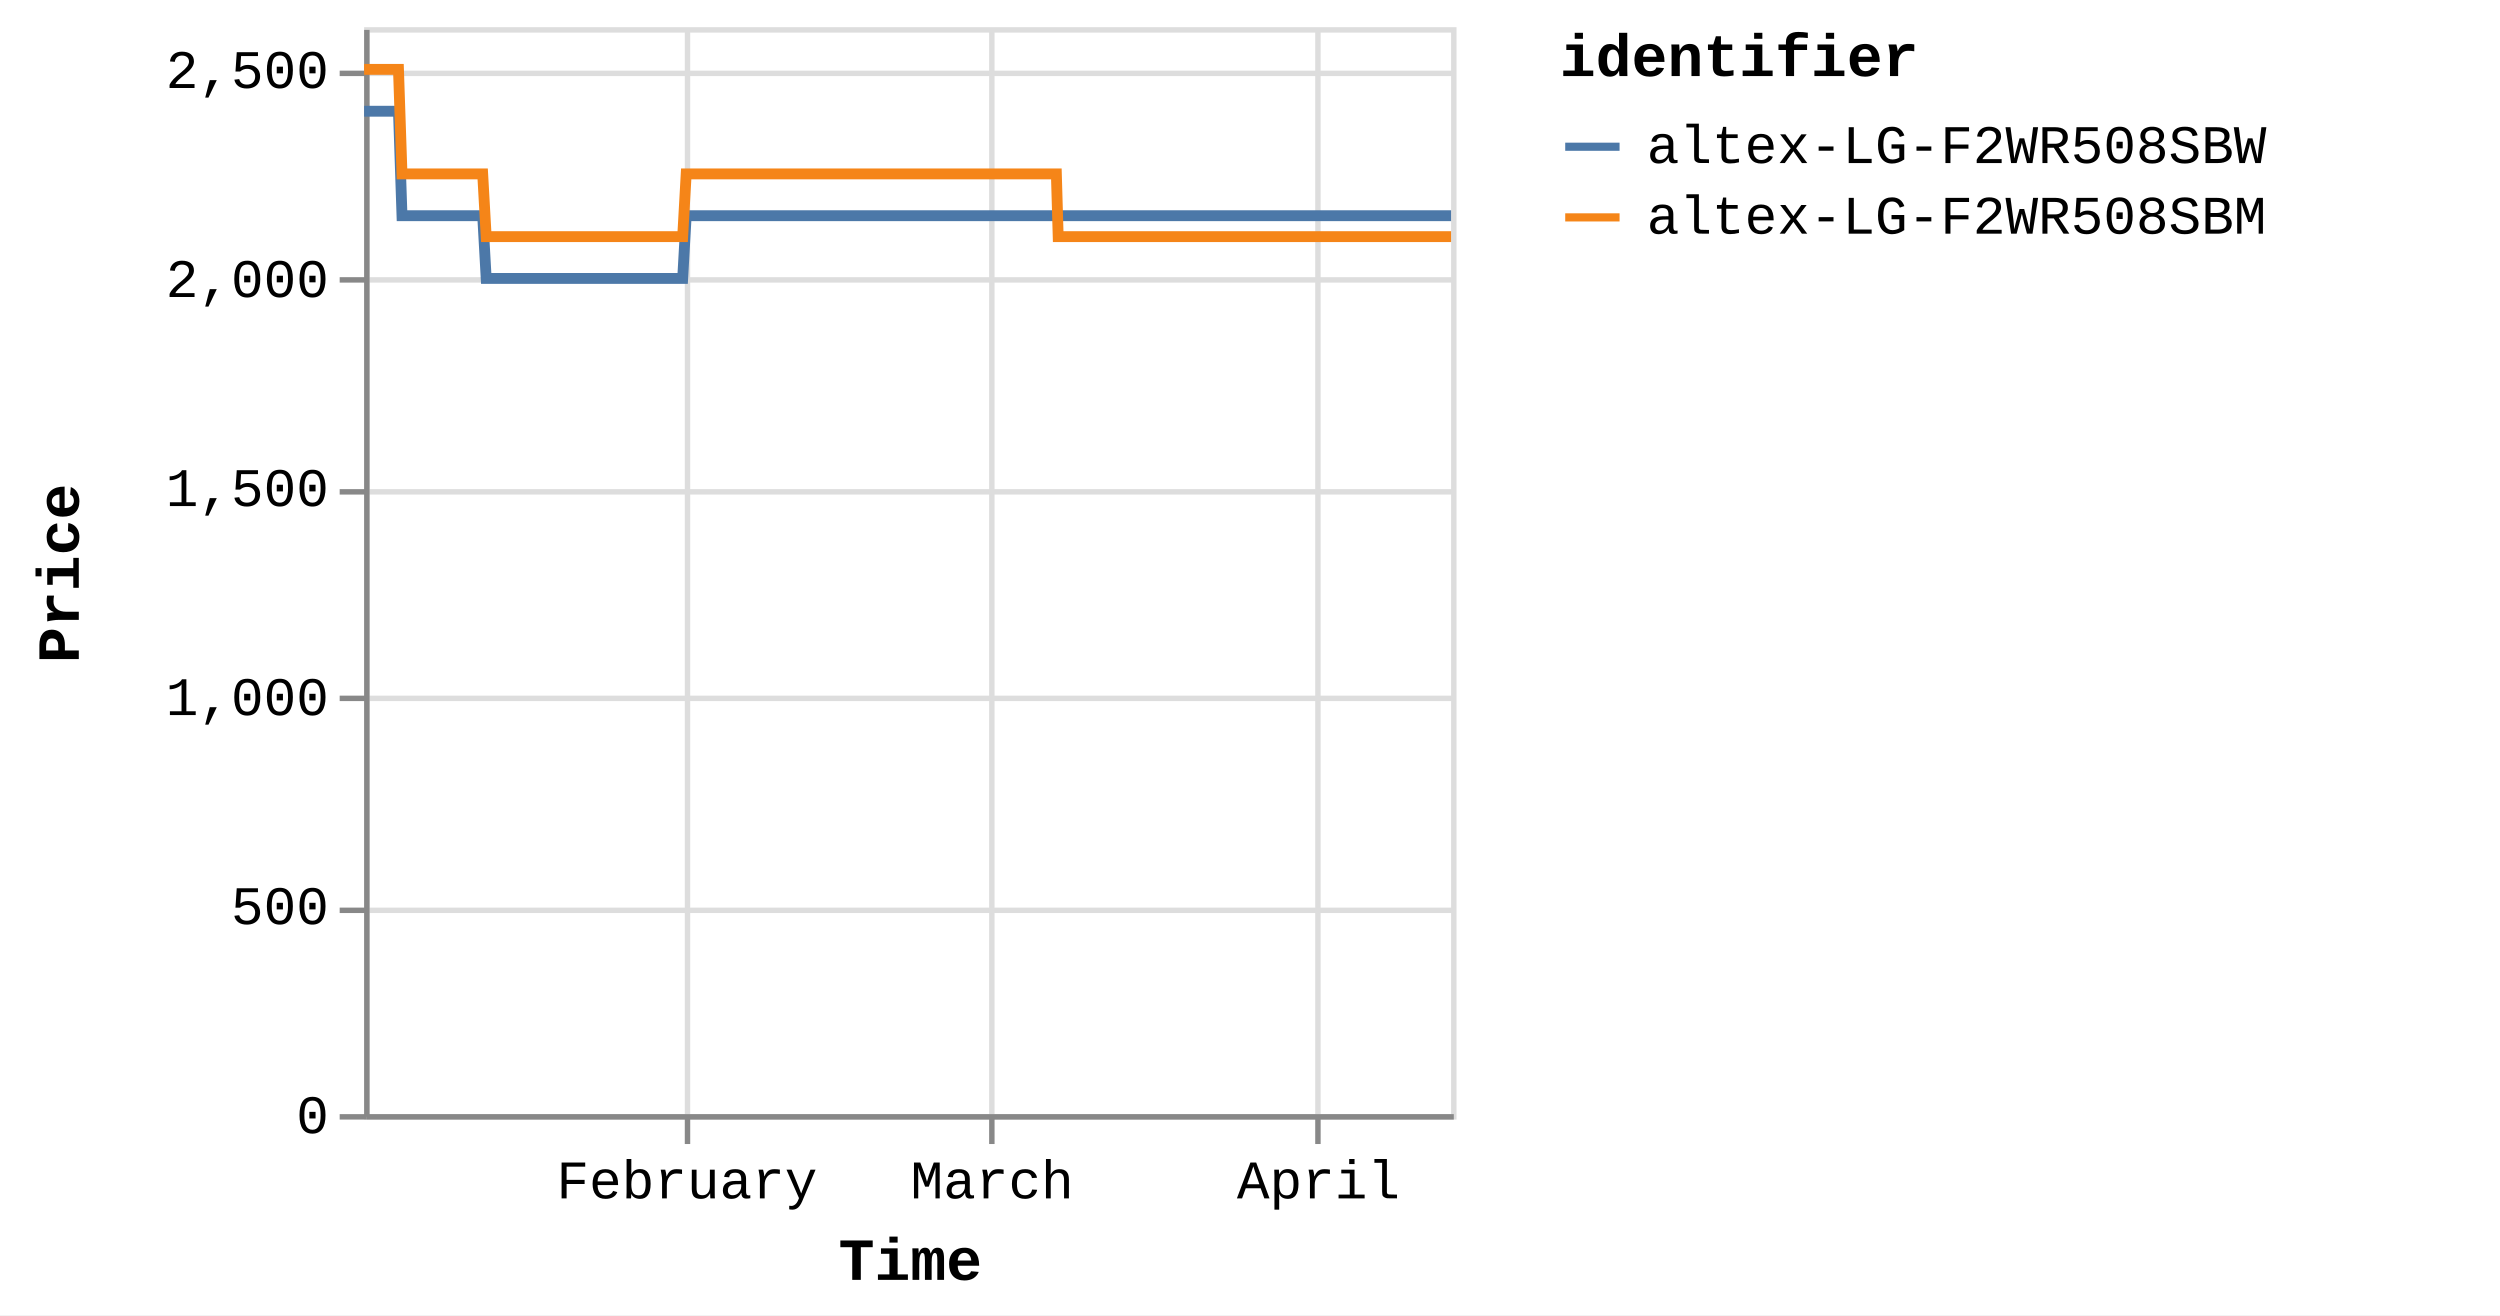
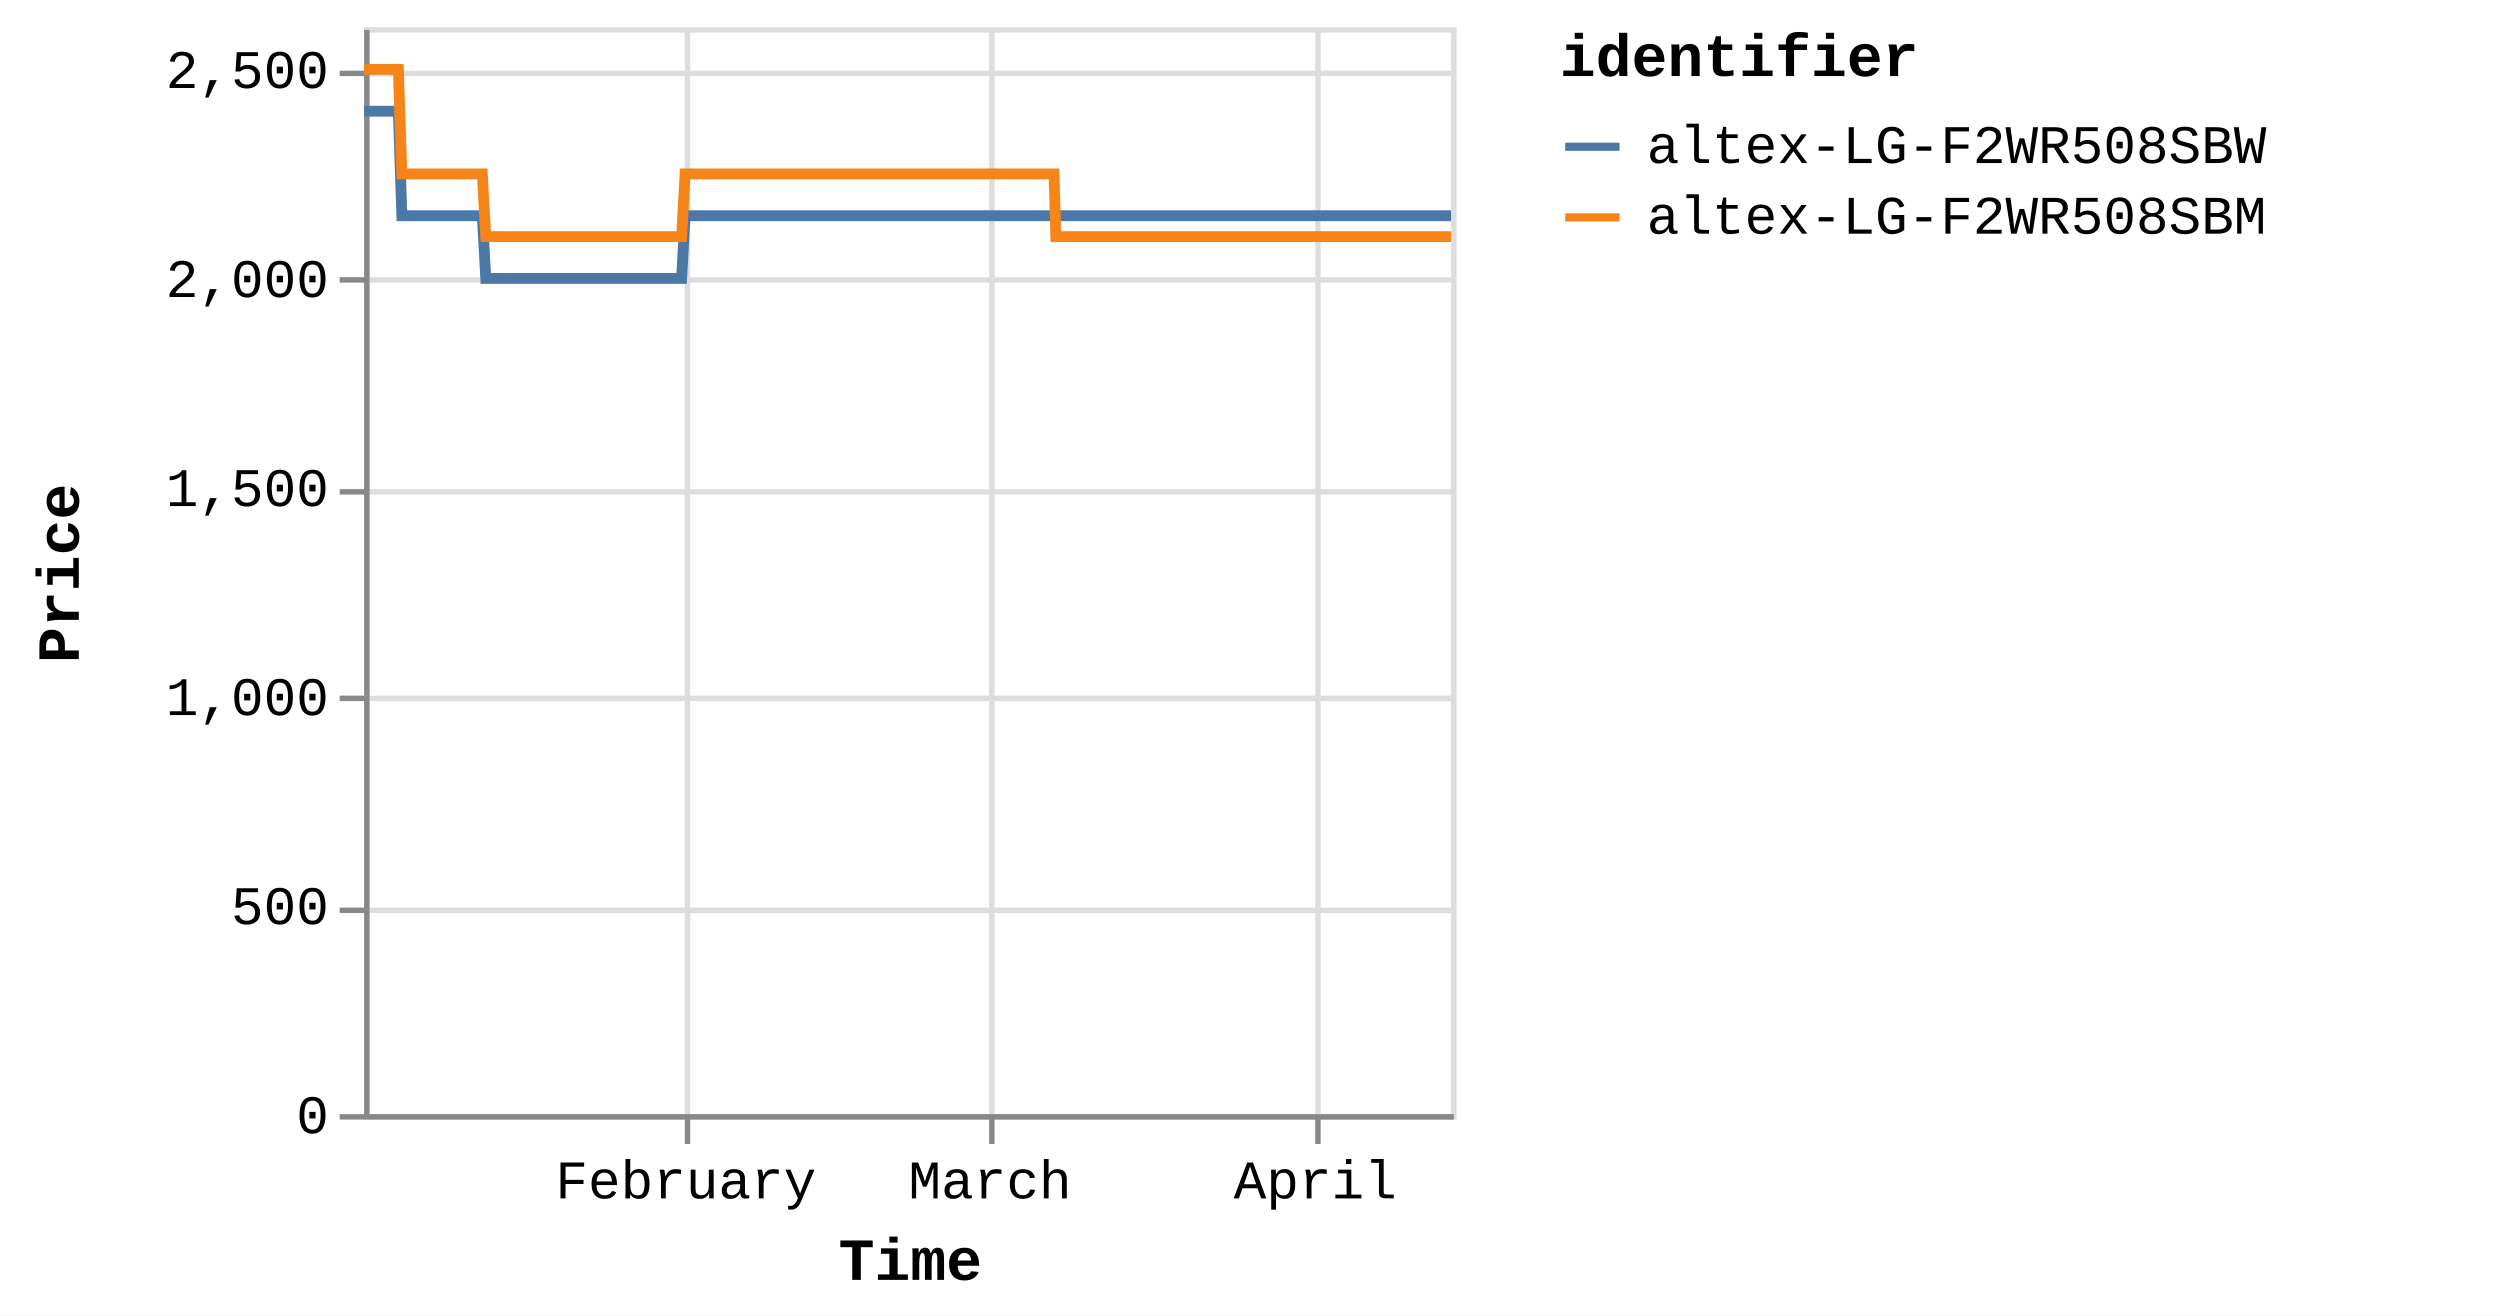
<svg xmlns="http://www.w3.org/2000/svg" version="1.1" class="marks" width="460" height="242" viewBox="0 0 460 242">
  <rect width="460" height="242" fill="white" />
  <g fill="none" stroke-miterlimit="10" transform="translate(67,5)">
    <g class="mark-group role-frame root" role="graphics-object" aria-roledescription="group mark container">
      <g transform="translate(0,0)">
        <path class="background" aria-hidden="true" d="M0.5,0.5h200v200h-200Z" stroke="#ddd" />
        <g>
          <g class="mark-group role-axis" aria-hidden="true">
            <g transform="translate(0.5,200.5)">
              <path class="background" aria-hidden="true" d="M0,0h0v0h0Z" pointer-events="none" />
              <g>
                <g class="mark-rule role-axis-grid" pointer-events="none">
                  <line transform="translate(59,-200)" x2="0" y2="200" stroke="#ddd" stroke-width="1" opacity="1" />
                  <line transform="translate(115,-200)" x2="0" y2="200" stroke="#ddd" stroke-width="1" opacity="1" />
                  <line transform="translate(175,-200)" x2="0" y2="200" stroke="#ddd" stroke-width="1" opacity="1" />
                </g>
              </g>
              <path class="foreground" aria-hidden="true" d="" pointer-events="none" display="none" />
            </g>
          </g>
          <g class="mark-group role-axis" aria-hidden="true">
            <g transform="translate(0.5,0.5)">
              <path class="background" aria-hidden="true" d="M0,0h0v0h0Z" pointer-events="none" />
              <g>
                <g class="mark-rule role-axis-grid" pointer-events="none">
                  <line transform="translate(0,200)" x2="200" y2="0" stroke="#ddd" stroke-width="1" opacity="1" />
                  <line transform="translate(0,162)" x2="200" y2="0" stroke="#ddd" stroke-width="1" opacity="1" />
                  <line transform="translate(0,123)" x2="200" y2="0" stroke="#ddd" stroke-width="1" opacity="1" />
                  <line transform="translate(0,85)" x2="200" y2="0" stroke="#ddd" stroke-width="1" opacity="1" />
                  <line transform="translate(0,46)" x2="200" y2="0" stroke="#ddd" stroke-width="1" opacity="1" />
                  <line transform="translate(0,8)" x2="200" y2="0" stroke="#ddd" stroke-width="1" opacity="1" />
                </g>
              </g>
              <path class="foreground" aria-hidden="true" d="" pointer-events="none" display="none" />
            </g>
          </g>
-           <g class="mark-group role-axis" role="graphics-symbol" aria-roledescription="axis" aria-label="X-axis titled 'Time' for a time scale with values from Monday, 01 January 2024, 2:19:43 PM to Saturday, 13 April 2024, 8:38:05 PM">
+           <g class="mark-group role-axis" role="graphics-symbol" aria-roledescription="axis" aria-label="X-axis titled 'Time' for a time scale with values from Monday, 01 January 2024, 2:19:43 PM to Sunday, 14 April 2024, 5:00:20 AM">
            <g transform="translate(0.5,200.5)">
              <path class="background" aria-hidden="true" d="M0,0h0v0h0Z" pointer-events="none" />
              <g>
                <g class="mark-rule role-axis-tick" pointer-events="none">
                  <line transform="translate(59,0)" x2="0" y2="5" stroke="#888" stroke-width="1" opacity="1" />
                  <line transform="translate(115,0)" x2="0" y2="5" stroke="#888" stroke-width="1" opacity="1" />
                  <line transform="translate(175,0)" x2="0" y2="5" stroke="#888" stroke-width="1" opacity="1" />
                </g>
                <g class="mark-text role-axis-label" pointer-events="none">
-                   <text text-anchor="middle" transform="translate(58.88468,15)" font-family="Liberation Mono" font-size="10px" fill="#000" opacity="1">February</text>
-                   <text text-anchor="middle" transform="translate(115.0521,15)" font-family="Liberation Mono" font-size="10px" fill="#000" opacity="1">March</text>
-                   <text text-anchor="middle" transform="translate(175.0931,15)" font-family="Liberation Mono" font-size="10px" fill="#000" opacity="1">April</text>
+                   <text text-anchor="middle" transform="translate(58.68646,15)" font-family="Liberation Mono" font-size="10px" fill="#000" opacity="1">February</text>
+                   <text text-anchor="middle" transform="translate(114.6648,15)" font-family="Liberation Mono" font-size="10px" fill="#000" opacity="1">March</text>
+                   <text text-anchor="middle" transform="translate(174.5037,15)" font-family="Liberation Mono" font-size="10px" fill="#000" opacity="1">April</text>
                </g>
                <g class="mark-rule role-axis-domain" pointer-events="none">
                  <line transform="translate(0,0)" x2="200" y2="0" stroke="#888" stroke-width="1" opacity="1" />
                </g>
                <g class="mark-text role-axis-title" pointer-events="none">
                  <text text-anchor="middle" transform="translate(100,30)" font-family="Liberation Mono" font-size="11px" font-weight="bold" fill="#000" opacity="1">Time</text>
                </g>
              </g>
              <path class="foreground" aria-hidden="true" d="" pointer-events="none" display="none" />
            </g>
          </g>
          <g class="mark-group role-axis" role="graphics-symbol" aria-roledescription="axis" aria-label="Y-axis titled 'Price' for a linear scale with values from 0 to 2,600">
            <g transform="translate(0.5,0.5)">
              <path class="background" aria-hidden="true" d="M0,0h0v0h0Z" pointer-events="none" />
              <g>
                <g class="mark-rule role-axis-tick" pointer-events="none">
                  <line transform="translate(0,200)" x2="-5" y2="0" stroke="#888" stroke-width="1" opacity="1" />
                  <line transform="translate(0,162)" x2="-5" y2="0" stroke="#888" stroke-width="1" opacity="1" />
                  <line transform="translate(0,123)" x2="-5" y2="0" stroke="#888" stroke-width="1" opacity="1" />
                  <line transform="translate(0,85)" x2="-5" y2="0" stroke="#888" stroke-width="1" opacity="1" />
                  <line transform="translate(0,46)" x2="-5" y2="0" stroke="#888" stroke-width="1" opacity="1" />
                  <line transform="translate(0,8)" x2="-5" y2="0" stroke="#888" stroke-width="1" opacity="1" />
                </g>
                <g class="mark-text role-axis-label" pointer-events="none">
                  <text text-anchor="end" transform="translate(-7,203)" font-family="Liberation Mono" font-size="10px" fill="#000" opacity="1">0</text>
                  <text text-anchor="end" transform="translate(-7,164.5385)" font-family="Liberation Mono" font-size="10px" fill="#000" opacity="1">500</text>
                  <text text-anchor="end" transform="translate(-7,126.0769)" font-family="Liberation Mono" font-size="10px" fill="#000" opacity="1">1,000</text>
                  <text text-anchor="end" transform="translate(-7,87.61538)" font-family="Liberation Mono" font-size="10px" fill="#000" opacity="1">1,500</text>
                  <text text-anchor="end" transform="translate(-7,49.15385)" font-family="Liberation Mono" font-size="10px" fill="#000" opacity="1">2,000</text>
                  <text text-anchor="end" transform="translate(-7,10.69231)" font-family="Liberation Mono" font-size="10px" fill="#000" opacity="1">2,500</text>
                </g>
                <g class="mark-rule role-axis-domain" pointer-events="none">
                  <line transform="translate(0,200)" x2="0" y2="-200" stroke="#888" stroke-width="1" opacity="1" />
                </g>
                <g class="mark-text role-axis-title" pointer-events="none">
                  <text text-anchor="middle" transform="translate(-51,100) rotate(-90) translate(0,-2)" font-family="Liberation Mono" font-size="11px" font-weight="bold" fill="#000" opacity="1">Price</text>
                </g>
              </g>
              <path class="foreground" aria-hidden="true" d="" pointer-events="none" display="none" />
            </g>
          </g>
          <g class="mark-group role-scope pathgroup" role="graphics-object" aria-roledescription="group mark container">
            <g transform="translate(0,0)">
              <path class="background" aria-hidden="true" d="M0,0h200v200h-200Z" />
              <g>
                <g class="mark-line role-mark marks" role="graphics-object" aria-roledescription="line mark container">
-                   <path aria-label="Time: Jan 01, 2024; Price: 2399; identifier: altex-LG-F2WR508SBW" role="graphics-symbol" aria-roledescription="line mark" d="M0,15.462L0.203,15.462L0.509,15.462L1.155,15.462L1.478,15.462L1.818,15.462L2.126,15.462L2.446,15.462L3.092,15.462L3.415,15.462L3.755,15.462L4.063,15.462L4.382,15.462L5.029,15.462L5.352,15.462L5.691,15.462L6.002,15.462L6.32,15.462L6.967,34.692L7.289,34.692L7.628,34.692L7.938,34.692L8.256,34.692L8.903,34.692L9.225,34.692L9.563,34.692L9.873,34.692L10.193,34.692L10.841,34.692L11.162,34.692L11.5,34.692L11.81,34.692L12.13,34.692L12.777,34.692L13.101,34.692L13.441,34.692L13.75,34.692L14.067,34.692L14.715,34.692L15.037,34.692L15.381,34.692L15.687,34.692L16.004,34.692L16.651,34.692L16.974,34.692L17.314,34.692L17.622,34.692L17.941,34.692L18.588,34.692L18.911,34.692L19.251,34.692L19.56,34.692L19.877,34.692L20.524,34.692L20.848,34.692L21.187,34.692L21.496,34.692L21.814,34.692L22.46,46.231L22.783,46.231L23.121,46.231L23.431,46.231L23.751,46.231L24.398,46.231L24.719,46.231L25.057,46.231L25.367,46.231L25.688,46.231L26.336,46.231L26.659,46.231L27,46.231L27.308,46.231L27.624,46.231L28.271,46.231L28.596,46.231L28.936,46.231L29.245,46.231L29.561,46.231L30.208,46.231L30.533,46.231L30.873,46.231L31.181,46.231L31.498,46.231L32.145,46.231L32.468,46.231L32.809,46.231L33.117,46.231L33.436,46.231L34.082,46.231L34.405,46.231L34.746,46.231L35.055,46.231L35.372,46.231L36.019,46.231L36.34,46.231L36.679,46.231L36.99,46.231L37.309,46.231L37.954,46.231L38.277,46.231L38.615,46.231L38.926,46.231L39.246,46.231L39.894,46.231L40.218,46.231L40.558,46.231L40.865,46.231L41.182,46.231L41.83,46.231L42.154,46.231L42.494,46.231L42.803,46.231L43.119,46.231L43.767,46.231L44.09,46.231L44.431,46.231L44.739,46.231L45.056,46.231L45.704,46.231L46.027,46.231L46.368,46.231L46.677,46.231L46.993,46.231L47.639,46.231L47.963,46.231L48.298,46.231L48.607,46.231L48.93,46.231L49.575,46.231L49.899,46.231L50.23,46.231L50.543,46.231L50.866,46.231L51.512,46.231L51.835,46.231L52.168,46.231L52.48,46.231L52.803,46.231L53.449,46.231L53.772,46.231L54.107,46.231L54.418,46.231L54.74,46.231L55.385,46.231L55.708,46.231L56.044,46.231L56.358,46.231L56.676,46.231L57.322,46.231L57.645,46.231L57.981,46.231L58.291,46.231L58.613,46.231L59.259,34.692L59.582,34.692L59.918,34.692L60.227,34.692L60.55,34.692L61.196,34.692L61.519,34.692L61.854,34.692L62.164,34.692L62.487,34.692L63.133,34.692L63.456,34.692L63.788,34.692L64.101,34.692L64.425,34.692L65.071,34.692L65.393,34.692L65.725,34.692L66.038,34.692L66.36,34.692L67.006,34.692L67.33,34.692L67.666,34.692L67.975,34.692L68.297,34.692L68.943,34.692L69.266,34.692L69.602,34.692L69.912,34.692L70.234,34.692L70.88,34.692L71.203,34.692L71.538,34.692L71.85,34.692L72.171,34.692L72.817,34.692L73.14,34.692L73.475,34.692L73.787,34.692L74.108,34.692L74.754,34.692L75.077,34.692L75.411,34.692L75.723,34.692L76.046,34.692L76.69,34.692L77.013,34.692L77.347,34.692L77.659,34.692L77.982,34.692L78.629,34.692L78.95,34.692L79.283,34.692L79.596,34.692L79.918,34.692L80.564,34.692L80.887,34.692L81.224,34.692L81.533,34.692L81.855,34.692L82.5,34.692L82.824,34.692L83.159,34.692L83.474,34.692L83.792,34.692L84.437,34.692L84.76,34.692L85.096,34.692L85.407,34.692L85.728,34.692L86.697,34.692L87.033,34.692L87.343,34.692L87.666,34.692L88.311,34.692L88.634,34.692L88.97,34.692L89.281,34.692L89.602,34.692L90.249,34.692L90.57,34.692L90.903,34.692L91.216,34.692L91.539,34.692L92.185,34.692L92.509,34.692L92.841,34.692L93.153,34.692L93.476,34.692L94.122,34.692L94.446,34.692L94.782,34.692L95.094,34.692L95.413,34.692L96.059,34.692L96.382,34.692L96.716,34.692L97.028,34.692L97.35,34.692L97.995,34.692L98.318,34.692L98.654,34.692L98.965,34.692L99.287,34.692L99.932,34.692L100.255,34.692L100.591,34.692L100.902,34.692L101.224,34.692L101.869,34.692L102.192,34.692L102.526,34.692L102.837,34.692L103.162,34.692L103.806,34.692L104.128,34.692L104.461,34.692L104.774,34.692L105.096,34.692L105.742,34.692L106.066,34.692L106.398,34.692L106.713,34.692L107.033,34.692L107.679,34.692L108.003,34.692L108.338,34.692L108.649,34.692L108.97,34.692L109.616,34.692L109.939,34.692L110.274,34.692L110.586,34.692L110.907,34.692L111.553,34.692L111.876,34.692L112.211,34.692L112.523,34.692L112.844,34.692L113.49,34.692L113.812,34.692L114.147,34.692L114.458,34.692L114.78,34.692L115.426,34.692L115.75,34.692L116.085,34.692L116.396,34.692L116.718,34.692L117.363,34.692L117.686,34.692L118.021,34.692L118.331,34.692L118.655,34.692L119.3,34.692L119.623,34.692L119.956,34.692L120.268,34.692L120.591,34.692L121.267,34.692L121.708,34.692L121.9,34.692L122.207,34.692L122.528,34.692L123.173,34.692L123.496,34.692L123.834,34.692L124.143,34.692L124.465,34.692L125.11,34.692L125.436,34.692L125.77,34.692L126.081,34.692L126.401,34.692L127.047,34.692L127.371,34.692L127.706,34.692L128.016,34.692L128.339,34.692L128.984,34.692L129.312,34.692L129.642,34.692L129.952,34.692L130.275,34.692L130.921,34.692L131.244,34.692L131.576,34.692L131.891,34.692L132.212,34.692L132.858,34.692L133.182,34.692L133.513,34.692L133.827,34.692L134.149,34.692L134.796,34.692L135.117,34.692L135.454,34.692L135.765,34.692L136.086,34.692L136.732,34.692L137.054,34.692L137.39,34.692L137.703,34.692L138.022,34.692L138.669,34.692L138.993,34.692L139.328,34.692L139.637,34.692L139.959,34.692L140.605,34.692L140.928,34.692L141.265,34.692L141.575,34.692L141.896,34.692L142.541,34.692L142.867,34.692L143.2,34.692L143.511,34.692L143.833,34.692L144.479,34.692L144.803,34.692L145.136,34.692L145.447,34.692L145.771,34.692L146.415,34.692L146.74,34.692L147.072,34.692L147.383,34.692L147.707,34.692L148.352,34.692L148.675,34.692L149.014,34.692L149.324,34.692L149.645,34.692L150.29,34.692L150.612,34.692L150.947,34.692L151.261,34.692L151.58,34.692L152.226,34.692L152.549,34.692L152.885,34.692L153.198,34.692L153.518,34.692L154.163,34.692L154.487,34.692L154.823,34.692L155.136,34.692L155.454,34.692L156.1,34.692L156.422,34.692L156.758,34.692L157.069,34.692L157.391,34.692L158.036,34.692L158.359,34.692L158.694,34.692L159.004,34.692L159.327,34.692L159.973,34.692L160.296,34.692L160.632,34.692L160.941,34.692L161.264,34.692L161.91,34.692L162.233,34.692L162.569,34.692L162.879,34.692L163.201,34.692L163.846,34.692L164.172,34.692L164.506,34.692L164.818,34.692L165.138,34.692L165.786,34.692L166.108,34.692L166.444,34.692L166.756,34.692L167.075,34.692L167.72,34.692L168.043,34.692L168.38,34.692L168.69,34.692L169.011,34.692L169.658,34.692L169.98,34.692L170.317,34.692L170.627,34.692L170.948,34.692L171.594,34.692L171.916,34.692L172.25,34.692L172.563,34.692L172.886,34.692L173.531,34.692L173.855,34.692L174.188,34.692L174.501,34.692L174.822,34.692L175.467,34.692L175.793,34.692L176.129,34.692L176.441,34.692L176.758,34.692L177.406,34.692L177.728,34.692L178.065,34.692L178.376,34.692L178.695,34.692L179.341,34.692L179.664,34.692L180,34.692L180.313,34.692L180.632,34.692L181.279,34.692L181.602,34.692L181.938,34.692L182.248,34.692L182.569,34.692L183.217,34.692L183.873,34.692L184.185,34.692L184.507,34.692L185.152,34.692L185.475,34.692L185.808,34.692L186.12,34.692L186.443,34.692L187.088,34.692L187.411,34.692L187.745,34.692L188.057,34.692L188.379,34.692L189.026,34.692L189.348,34.692L189.685,34.692L189.997,34.692L190.316,34.692L190.962,34.692L191.285,34.692L191.622,34.692L191.933,34.692L192.253,34.692L192.898,34.692L193.224,34.692L193.559,34.692L193.872,34.692L194.192,34.692L194.837,34.692L195.161,34.692L195.496,34.692L196.128,34.692L196.773,34.692L197.097,34.692L197.432,34.692L197.741,34.692L198.064,34.692L198.709,34.692L199.031,34.692L199.361,34.692L199.677,34.692L200,34.692" stroke="#4c78a8" stroke-width="2" />
+                   <path aria-label="Time: Jan 01, 2024; Price: 2399; identifier: altex-LG-F2WR508SBW" role="graphics-symbol" aria-roledescription="line mark" d="M0,15.462L0.202,15.462L0.508,15.462L1.151,15.462L1.473,15.462L1.811,15.462L2.119,15.462L2.438,15.462L3.082,15.462L3.403,15.462L3.742,15.462L4.05,15.462L4.368,15.462L5.012,15.462L5.334,15.462L5.672,15.462L5.982,15.462L6.299,15.462L6.943,34.692L7.265,34.692L7.602,34.692L7.911,34.692L8.229,34.692L8.873,34.692L9.194,34.692L9.531,34.692L9.84,34.692L10.159,34.692L10.804,34.692L11.124,34.692L11.461,34.692L11.771,34.692L12.089,34.692L12.734,34.692L13.057,34.692L13.395,34.692L13.703,34.692L14.019,34.692L14.665,34.692L14.987,34.692L15.329,34.692L15.634,34.692L15.95,34.692L16.595,34.692L16.917,34.692L17.256,34.692L17.563,34.692L17.88,34.692L18.525,34.692L18.847,34.692L19.187,34.692L19.494,34.692L19.81,34.692L20.455,34.692L20.777,34.692L21.115,34.692L21.424,34.692L21.741,34.692L22.385,46.231L22.706,46.231L23.043,46.231L23.352,46.231L23.671,46.231L24.316,46.231L24.636,46.231L24.973,46.231L25.282,46.231L25.601,46.231L26.247,46.231L26.569,46.231L26.909,46.231L27.216,46.231L27.531,46.231L28.176,46.231L28.5,46.231L28.838,46.231L29.146,46.231L29.462,46.231L30.107,46.231L30.43,46.231L30.769,46.231L31.076,46.231L31.392,46.231L32.037,46.231L32.359,46.231L32.698,46.231L33.005,46.231L33.323,46.231L33.968,46.231L34.29,46.231L34.629,46.231L34.937,46.231L35.253,46.231L35.898,46.231L36.218,46.231L36.555,46.231L36.866,46.231L37.183,46.231L37.827,46.231L38.148,46.231L38.485,46.231L38.795,46.231L39.113,46.231L39.76,46.231L40.082,46.231L40.422,46.231L40.727,46.231L41.044,46.231L41.689,46.231L42.012,46.231L42.351,46.231L42.659,46.231L42.974,46.231L43.62,46.231L43.942,46.231L44.281,46.231L44.588,46.231L44.904,46.231L45.55,46.231L45.872,46.231L46.212,46.231L46.52,46.231L46.834,46.231L47.479,46.231L47.802,46.231L48.135,46.231L48.444,46.231L48.766,46.231L49.408,46.231L49.731,46.231L50.061,46.231L50.373,46.231L50.694,46.231L51.339,46.231L51.66,46.231L51.992,46.231L52.304,46.231L52.625,46.231L53.269,46.231L53.591,46.231L53.925,46.231L54.234,46.231L54.556,46.231L55.199,46.231L55.521,46.231L55.855,46.231L56.169,46.231L56.486,46.231L57.129,46.231L57.451,46.231L57.786,46.231L58.094,46.231L58.416,46.231L59.059,34.692L59.381,34.692L59.716,34.692L60.024,34.692L60.346,34.692L60.99,34.692L61.311,34.692L61.646,34.692L61.955,34.692L62.277,34.692L62.92,34.692L63.242,34.692L63.574,34.692L63.885,34.692L64.208,34.692L64.852,34.692L65.173,34.692L65.504,34.692L65.815,34.692L66.137,34.692L66.781,34.692L67.104,34.692L67.438,34.692L67.746,34.692L68.067,34.692L68.711,34.692L69.033,34.692L69.368,34.692L69.677,34.692L69.998,34.692L70.641,34.692L70.963,34.692L71.297,34.692L71.608,34.692L71.928,34.692L72.572,34.692L72.894,34.692L73.228,34.692L73.538,34.692L73.858,34.692L74.502,34.692L74.824,34.692L75.157,34.692L75.468,34.692L75.79,34.692L76.432,34.692L76.754,34.692L77.086,34.692L77.397,34.692L77.719,34.692L78.364,34.692L78.685,34.692L79.016,34.692L79.328,34.692L79.649,34.692L80.293,34.692L80.614,34.692L80.951,34.692L81.259,34.692L81.579,34.692L82.222,34.692L82.545,34.692L82.879,34.692L83.193,34.692L83.51,34.692L84.153,34.692L84.475,34.692L84.81,34.692L85.119,34.692L85.44,34.692L86.405,34.692L86.74,34.692L87.049,34.692L87.371,34.692L88.014,34.692L88.336,34.692L88.67,34.692L88.981,34.692L89.301,34.692L89.945,34.692L90.266,34.692L90.597,34.692L90.909,34.692L91.231,34.692L91.875,34.692L92.198,34.692L92.528,34.692L92.84,34.692L93.161,34.692L93.805,34.692L94.128,34.692L94.463,34.692L94.774,34.692L95.091,34.692L95.736,34.692L96.057,34.692L96.391,34.692L96.701,34.692L97.023,34.692L97.665,34.692L97.987,34.692L98.322,34.692L98.632,34.692L98.953,34.692L99.596,34.692L99.917,34.692L100.252,34.692L100.562,34.692L100.883,34.692L101.526,34.692L101.848,34.692L102.181,34.692L102.491,34.692L102.815,34.692L103.456,34.692L103.778,34.692L104.109,34.692L104.421,34.692L104.742,34.692L105.386,34.692L105.709,34.692L106.04,34.692L106.353,34.692L106.673,34.692L107.317,34.692L107.64,34.692L107.973,34.692L108.283,34.692L108.603,34.692L109.247,34.692L109.569,34.692L109.903,34.692L110.213,34.692L110.534,34.692L111.177,34.692L111.499,34.692L111.833,34.692L112.144,34.692L112.464,34.692L113.108,34.692L113.429,34.692L113.762,34.692L114.072,34.692L114.394,34.692L115.038,34.692L115.361,34.692L115.694,34.692L116.004,34.692L116.325,34.692L116.968,34.692L117.29,34.692L117.624,34.692L117.933,34.692L118.255,34.692L118.899,34.692L119.22,34.692L119.552,34.692L119.863,34.692L120.185,34.692L120.858,34.692L121.298,34.692L121.49,34.692L121.796,34.692L122.116,34.692L122.759,34.692L123.08,34.692L123.417,34.692L123.725,34.692L124.046,34.692L124.689,34.692L125.014,34.692L125.347,34.692L125.657,34.692L125.976,34.692L126.619,34.692L126.942,34.692L127.276,34.692L127.585,34.692L127.907,34.692L128.55,34.692L128.876,34.692L129.206,34.692L129.515,34.692L129.836,34.692L130.481,34.692L130.802,34.692L131.133,34.692L131.447,34.692L131.767,34.692L132.41,34.692L132.734,34.692L133.063,34.692L133.377,34.692L133.697,34.692L134.342,34.692L134.662,34.692L134.998,34.692L135.308,34.692L135.628,34.692L136.271,34.692L136.593,34.692L136.928,34.692L137.239,34.692L137.558,34.692L138.202,34.692L138.525,34.692L138.859,34.692L139.167,34.692L139.488,34.692L140.131,34.692L140.454,34.692L140.789,34.692L141.098,34.692L141.418,34.692L142.062,34.692L142.386,34.692L142.718,34.692L143.028,34.692L143.349,34.692L143.992,34.692L144.315,34.692L144.647,34.692L144.958,34.692L145.28,34.692L145.922,34.692L146.246,34.692L146.577,34.692L146.887,34.692L147.21,34.692L147.852,34.692L148.174,34.692L148.512,34.692L148.821,34.692L149.141,34.692L149.784,34.692L150.105,34.692L150.439,34.692L150.752,34.692L151.069,34.692L151.713,34.692L152.036,34.692L152.37,34.692L152.682,34.692L153.002,34.692L153.644,34.692L153.966,34.692L154.302,34.692L154.613,34.692L154.931,34.692L155.574,34.692L155.896,34.692L156.23,34.692L156.54,34.692L156.861,34.692L157.505,34.692L157.826,34.692L158.16,34.692L158.469,34.692L158.791,34.692L159.435,34.692L159.756,34.692L160.092,34.692L160.399,34.692L160.721,34.692L161.365,34.692L161.687,34.692L162.022,34.692L162.331,34.692L162.651,34.692L163.295,34.692L163.619,34.692L163.952,34.692L164.263,34.692L164.582,34.692L165.228,34.692L165.548,34.692L165.884,34.692L166.195,34.692L166.512,34.692L167.155,34.692L167.477,34.692L167.814,34.692L168.123,34.692L168.442,34.692L169.087,34.692L169.408,34.692L169.744,34.692L170.053,34.692L170.373,34.692L171.016,34.692L171.338,34.692L171.67,34.692L171.982,34.692L172.304,34.692L172.947,34.692L173.27,34.692L173.602,34.692L173.913,34.692L174.233,34.692L174.876,34.692L175.201,34.692L175.536,34.692L175.847,34.692L176.163,34.692L176.808,34.692L177.13,34.692L177.466,34.692L177.776,34.692L178.093,34.692L178.737,34.692L179.059,34.692L179.395,34.692L179.706,34.692L180.024,34.692L180.669,34.692L180.99,34.692L181.325,34.692L181.635,34.692L181.955,34.692L182.601,34.692L183.254,34.692L183.565,34.692L183.886,34.692L184.529,34.692L184.851,34.692L185.182,34.692L185.493,34.692L185.815,34.692L186.458,34.692L186.78,34.692L187.113,34.692L187.424,34.692L187.745,34.692L188.39,34.692L188.71,34.692L189.047,34.692L189.357,34.692L189.676,34.692L190.319,34.692L190.641,34.692L190.977,34.692L191.287,34.692L191.606,34.692L192.249,34.692L192.573,34.692L192.908,34.692L193.219,34.692L193.538,34.692L194.181,34.692L194.504,34.692L194.838,34.692L195.467,34.692L196.111,34.692L196.434,34.692L196.767,34.692L197.075,34.692L197.397,34.692L198.04,34.692L198.361,34.692L198.69,34.692L199.005,34.692L199.327,34.692L200,34.692" stroke="#4c78a8" stroke-width="2" />
                </g>
              </g>
              <path class="foreground" aria-hidden="true" d="" display="none" />
            </g>
            <g transform="translate(0,0)">
              <path class="background" aria-hidden="true" d="M0,0h200v200h-200Z" />
              <g>
                <g class="mark-line role-mark marks" role="graphics-object" aria-roledescription="line mark container">
-                   <path aria-label="Time: Jan 01, 2024; Price: 2499; identifier: altex-LG-F2WR508SBM" role="graphics-symbol" aria-roledescription="line mark" d="M0,7.769L0.203,7.769L0.51,7.769L1.155,7.769L1.478,7.769L1.818,7.769L2.126,7.769L2.446,7.769L3.092,7.769L3.415,7.769L3.755,7.769L4.063,7.769L4.383,7.769L5.029,7.769L5.352,7.769L5.691,7.769L6.002,7.769L6.32,7.769L6.967,27L7.289,27L7.628,27L7.938,27L8.256,27L8.903,27L9.225,27L9.563,27L9.873,27L10.193,27L10.841,27L11.162,27L11.5,27L11.81,27L12.13,27L12.778,27L13.101,27L13.441,27L13.75,27L14.067,27L14.715,27L15.037,27L15.381,27L15.687,27L16.004,27L16.652,27L16.974,27L17.314,27L17.622,27L17.941,27L18.588,27L18.911,27L19.252,27L19.56,27L19.877,27L20.524,27L20.848,27L21.187,27L21.496,27L21.814,27L22.46,38.538L22.783,38.538L23.121,38.538L23.431,38.538L23.751,38.538L24.398,38.538L24.719,38.538L25.057,38.538L25.367,38.538L25.688,38.538L26.336,38.538L26.659,38.538L27,38.538L27.308,38.538L27.625,38.538L28.272,38.538L28.596,38.538L28.936,38.538L29.245,38.538L29.561,38.538L30.209,38.538L30.533,38.538L30.873,38.538L31.181,38.538L31.498,38.538L32.145,38.538L32.468,38.538L32.809,38.538L33.117,38.538L33.436,38.538L34.082,38.538L34.405,38.538L34.746,38.538L35.055,38.538L35.372,38.538L36.019,38.538L36.34,38.538L36.679,38.538L36.99,38.538L37.309,38.538L37.954,38.538L38.277,38.538L38.615,38.538L38.926,38.538L39.246,38.538L39.894,38.538L40.218,38.538L40.558,38.538L40.865,38.538L41.182,38.538L41.83,38.538L42.154,38.538L42.494,38.538L42.803,38.538L43.119,38.538L43.767,38.538L44.091,38.538L44.431,38.538L44.739,38.538L45.056,38.538L45.704,38.538L46.027,38.538L46.368,38.538L46.677,38.538L46.993,38.538L47.639,38.538L47.963,38.538L48.298,38.538L48.608,38.538L48.931,38.538L49.575,38.538L49.899,38.538L50.23,38.538L50.543,38.538L50.866,38.538L51.512,38.538L51.835,38.538L52.168,38.538L52.48,38.538L52.803,38.538L53.449,38.538L53.772,38.538L54.107,38.538L54.418,38.538L54.74,38.538L55.385,38.538L55.708,38.538L56.044,38.538L56.358,38.538L56.676,38.538L57.322,38.538L57.645,38.538L57.981,38.538L58.291,38.538L58.613,38.538L59.259,27L59.582,27L59.918,27L60.227,27L60.55,27L61.196,27L61.519,27L61.854,27L62.164,27L62.487,27L63.133,27L63.456,27L63.788,27L64.101,27L64.425,27L65.071,27L65.393,27L65.725,27L66.038,27L66.36,27L67.006,27L67.33,27L67.666,27L67.975,27L68.297,27L68.943,27L69.266,27L69.602,27L69.912,27L70.234,27L70.88,27L71.203,27L71.538,27L71.851,27L72.171,27L72.817,27L73.14,27L73.475,27L73.787,27L74.108,27L74.754,27L75.077,27L75.411,27L75.723,27L76.046,27L76.69,27L77.013,27L77.347,27L77.659,27L77.982,27L78.629,27L78.95,27L79.283,27L79.596,27L79.918,27L80.564,27L80.887,27L81.224,27L81.533,27L81.855,27L82.5,27L82.824,27L83.159,27L83.474,27L83.792,27L84.438,27L84.761,27L85.097,27L85.407,27L85.728,27L86.697,27L87.033,27L87.343,27L87.666,27L88.312,27L88.634,27L88.97,27L89.282,27L89.602,27L90.249,27L90.57,27L90.904,27L91.216,27L91.539,27L92.185,27L92.509,27L92.841,27L93.154,27L93.476,27L94.122,27L94.446,27L94.782,27L95.094,27L95.413,27L96.059,27L96.382,27L96.716,27L97.028,27L97.351,27L97.995,27L98.318,27L98.654,27L98.965,27L99.287,27L99.932,27L100.255,27L100.591,27L100.902,27L101.224,27L101.869,27L102.192,27L102.526,27L102.837,27L103.162,27L103.806,27L104.128,27L104.461,27L104.774,27L105.096,27L105.742,27L106.066,27L106.398,27L106.713,27L107.033,27L107.679,27L108.003,27L108.338,27L108.649,27L108.97,27L109.616,27L109.939,27L110.274,27L110.586,27L110.907,27L111.553,27L111.876,27L112.211,27L112.523,27L112.844,27L113.49,27L113.812,27L114.147,27L114.458,27L114.781,27L115.426,27L115.75,27L116.085,27L116.396,27L116.718,27L117.363,27L117.686,27L118.021,27L118.332,27L118.655,27L119.3,27L119.623,27L119.956,27L120.268,27L120.591,27L121.267,27L121.708,27L121.9,27L122.207,27L122.528,27L123.173,27L123.496,27L123.834,27L124.143,27L124.465,27L125.11,27L125.436,27L125.77,27L126.081,27L126.402,27L127.047,27L127.371,27L127.706,38.538L128.016,38.538L128.339,38.538L128.984,38.538L129.312,38.538L129.643,38.538L129.952,38.538L130.275,38.538L130.921,38.538L131.244,38.538L131.576,38.538L131.891,38.538L132.212,38.538L132.858,38.538L133.183,38.538L133.513,38.538L133.827,38.538L134.149,38.538L134.796,38.538L135.117,38.538L135.454,38.538L135.765,38.538L136.086,38.538L136.732,38.538L137.054,38.538L137.391,38.538L137.703,38.538L138.022,38.538L138.669,38.538L138.993,38.538L139.328,38.538L139.637,38.538L139.959,38.538L140.605,38.538L140.928,38.538L141.265,38.538L141.575,38.538L141.896,38.538L142.541,38.538L142.867,38.538L143.2,38.538L143.511,38.538L143.833,38.538L144.479,38.538L144.803,38.538L145.136,38.538L145.447,38.538L145.771,38.538L146.415,38.538L146.74,38.538L147.072,38.538L147.384,38.538L147.707,38.538L148.352,38.538L148.675,38.538L149.014,38.538L149.324,38.538L149.645,38.538L150.29,38.538L150.612,38.538L150.948,38.538L151.261,38.538L151.58,38.538L152.226,38.538L152.549,38.538L152.885,38.538L153.198,38.538L153.518,38.538L154.163,38.538L154.487,38.538L154.823,38.538L155.136,38.538L155.454,38.538L156.1,38.538L156.422,38.538L156.758,38.538L157.069,38.538L157.391,38.538L158.037,38.538L158.359,38.538L158.694,38.538L159.004,38.538L159.327,38.538L159.973,38.538L160.296,38.538L160.632,38.538L160.941,38.538L161.264,38.538L161.91,38.538L162.233,38.538L162.569,38.538L162.88,38.538L163.201,38.538L163.847,38.538L164.172,38.538L164.506,38.538L164.818,38.538L165.138,38.538L165.786,38.538L166.108,38.538L166.444,38.538L166.756,38.538L167.075,38.538L167.72,38.538L168.043,38.538L168.38,38.538L168.691,38.538L169.011,38.538L169.658,38.538L169.98,38.538L170.317,38.538L170.627,38.538L170.948,38.538L171.594,38.538L171.916,38.538L172.25,38.538L172.563,38.538L172.886,38.538L173.531,38.538L173.855,38.538L174.188,38.538L174.501,38.538L174.822,38.538L175.467,38.538L175.793,38.538L176.129,38.538L176.441,38.538L176.758,38.538L177.406,38.538L177.728,38.538L178.066,38.538L178.376,38.538L178.695,38.538L179.341,38.538L179.664,38.538L180.001,38.538L180.313,38.538L180.632,38.538L181.279,38.538L181.602,38.538L181.938,38.538L182.248,38.538L182.57,38.538L183.218,38.538L183.874,38.538L184.185,38.538L184.507,38.538L185.152,38.538L185.475,38.538L185.808,38.538L186.12,38.538L186.443,38.538L187.088,38.538L187.411,38.538L187.745,38.538L188.057,38.538L188.379,38.538L189.026,38.538L189.348,38.538L189.685,38.538L189.997,38.538L190.316,38.538L190.962,38.538L191.285,38.538L191.622,38.538L191.933,38.538L192.253,38.538L192.899,38.538L193.224,38.538L193.559,38.538L193.872,38.538L194.192,38.538L194.837,38.538L195.161,38.538L195.496,38.538L196.128,38.538L196.774,38.538L197.097,38.538L197.432,38.538L197.741,38.538L198.064,38.538L198.709,38.538L199.031,38.538L199.361,38.538L199.677,38.538L200,38.538" stroke="#f58518" stroke-width="2" />
+                   <path aria-label="Time: Jan 01, 2024; Price: 2499; identifier: altex-LG-F2WR508SBM" role="graphics-symbol" aria-roledescription="line mark" d="M0,7.769L0.202,7.769L0.508,7.769L1.151,7.769L1.473,7.769L1.811,7.769L2.119,7.769L2.438,7.769L3.082,7.769L3.404,7.769L3.742,7.769L4.05,7.769L4.368,7.769L5.012,7.769L5.334,7.769L5.672,7.769L5.982,7.769L6.299,7.769L6.943,27L7.265,27L7.602,27L7.911,27L8.229,27L8.873,27L9.194,27L9.531,27L9.84,27L10.159,27L10.804,27L11.124,27L11.461,27L11.771,27L12.089,27L12.735,27L13.057,27L13.396,27L13.703,27L14.019,27L14.665,27L14.987,27L15.329,27L15.634,27L15.95,27L16.595,27L16.917,27L17.256,27L17.563,27L17.88,27L18.525,27L18.847,27L19.187,27L19.494,27L19.811,27L20.455,27L20.778,27L21.116,27L21.424,27L21.741,27L22.385,38.538L22.706,38.538L23.043,38.538L23.352,38.538L23.671,38.538L24.316,38.538L24.636,38.538L24.973,38.538L25.282,38.538L25.601,38.538L26.247,38.538L26.569,38.538L26.909,38.538L27.216,38.538L27.532,38.538L28.176,38.538L28.5,38.538L28.838,38.538L29.147,38.538L29.462,38.538L30.107,38.538L30.43,38.538L30.769,38.538L31.076,38.538L31.392,38.538L32.037,38.538L32.359,38.538L32.698,38.538L33.005,38.538L33.323,38.538L33.968,38.538L34.29,38.538L34.629,38.538L34.937,38.538L35.253,38.538L35.898,38.538L36.218,38.538L36.555,38.538L36.866,38.538L37.184,38.538L37.827,38.538L38.148,38.538L38.485,38.538L38.795,38.538L39.113,38.538L39.76,38.538L40.082,38.538L40.422,38.538L40.727,38.538L41.044,38.538L41.689,38.538L42.012,38.538L42.351,38.538L42.659,38.538L42.974,38.538L43.62,38.538L43.942,38.538L44.281,38.538L44.589,38.538L44.904,38.538L45.551,38.538L45.872,38.538L46.212,38.538L46.52,38.538L46.835,38.538L47.479,38.538L47.802,38.538L48.135,38.538L48.444,38.538L48.766,38.538L49.408,38.538L49.731,38.538L50.061,38.538L50.373,38.538L50.695,38.538L51.339,38.538L51.66,38.538L51.992,38.538L52.304,38.538L52.625,38.538L53.269,38.538L53.591,38.538L53.925,38.538L54.235,38.538L54.556,38.538L55.199,38.538L55.521,38.538L55.855,38.538L56.169,38.538L56.486,38.538L57.129,38.538L57.451,38.538L57.786,38.538L58.095,38.538L58.416,38.538L59.059,27L59.381,27L59.716,27L60.025,27L60.346,27L60.99,27L61.312,27L61.646,27L61.955,27L62.277,27L62.92,27L63.242,27L63.574,27L63.885,27L64.208,27L64.852,27L65.173,27L65.504,27L65.815,27L66.137,27L66.781,27L67.104,27L67.438,27L67.747,27L68.067,27L68.711,27L69.033,27L69.368,27L69.677,27L69.998,27L70.641,27L70.963,27L71.297,27L71.609,27L71.928,27L72.572,27L72.894,27L73.228,27L73.538,27L73.858,27L74.502,27L74.824,27L75.157,27L75.468,27L75.79,27L76.432,27L76.754,27L77.086,27L77.397,27L77.719,27L78.364,27L78.685,27L79.016,27L79.328,27L79.649,27L80.293,27L80.614,27L80.951,27L81.259,27L81.579,27L82.223,27L82.545,27L82.879,27L83.193,27L83.51,27L84.153,27L84.475,27L84.81,27L85.12,27L85.44,27L86.405,27L86.74,27L87.049,27L87.371,27L88.014,27L88.336,27L88.67,27L88.981,27L89.301,27L89.945,27L90.266,27L90.598,27L90.909,27L91.231,27L91.875,27L92.198,27L92.528,27L92.84,27L93.162,27L93.805,27L94.128,27L94.463,27L94.774,27L95.091,27L95.736,27L96.057,27L96.391,27L96.701,27L97.023,27L97.665,27L97.987,27L98.322,27L98.632,27L98.953,27L99.596,27L99.917,27L100.252,27L100.562,27L100.883,27L101.526,27L101.848,27L102.181,27L102.491,27L102.815,27L103.456,27L103.778,27L104.109,27L104.421,27L104.742,27L105.386,27L105.709,27L106.04,27L106.353,27L106.673,27L107.317,27L107.64,27L107.973,27L108.283,27L108.603,27L109.247,27L109.569,27L109.903,27L110.213,27L110.534,27L111.177,27L111.499,27L111.833,27L112.144,27L112.464,27L113.108,27L113.429,27L113.762,27L114.072,27L114.394,27L115.038,27L115.361,27L115.694,27L116.004,27L116.325,27L116.968,27L117.29,27L117.624,27L117.933,27L118.255,27L118.899,27L119.22,27L119.552,27L119.864,27L120.186,27L120.858,27L121.298,27L121.49,27L121.796,27L122.116,27L122.759,27L123.081,27L123.417,27L123.725,27L124.046,27L124.689,27L125.014,27L125.347,27L125.657,27L125.976,27L126.619,27L126.942,27L127.276,38.538L127.585,38.538L127.907,38.538L128.55,38.538L128.876,38.538L129.206,38.538L129.515,38.538L129.837,38.538L130.481,38.538L130.802,38.538L131.133,38.538L131.447,38.538L131.767,38.538L132.41,38.538L132.734,38.538L133.063,38.538L133.377,38.538L133.697,38.538L134.342,38.538L134.662,38.538L134.998,38.538L135.308,38.538L135.628,38.538L136.271,38.538L136.593,38.538L136.928,38.538L137.239,38.538L137.558,38.538L138.202,38.538L138.525,38.538L138.859,38.538L139.167,38.538L139.488,38.538L140.132,38.538L140.454,38.538L140.789,38.538L141.098,38.538L141.419,38.538L142.062,38.538L142.386,38.538L142.718,38.538L143.028,38.538L143.349,38.538L143.992,38.538L144.315,38.538L144.647,38.538L144.958,38.538L145.28,38.538L145.922,38.538L146.246,38.538L146.577,38.538L146.887,38.538L147.21,38.538L147.853,38.538L148.174,38.538L148.512,38.538L148.821,38.538L149.141,38.538L149.784,38.538L150.105,38.538L150.439,38.538L150.752,38.538L151.07,38.538L151.713,38.538L152.036,38.538L152.37,38.538L152.683,38.538L153.002,38.538L153.644,38.538L153.967,38.538L154.302,38.538L154.614,38.538L154.931,38.538L155.574,38.538L155.896,38.538L156.23,38.538L156.54,38.538L156.861,38.538L157.505,38.538L157.826,38.538L158.16,38.538L158.469,38.538L158.791,38.538L159.435,38.538L159.756,38.538L160.092,38.538L160.4,38.538L160.721,38.538L161.365,38.538L161.687,38.538L162.022,38.538L162.331,38.538L162.651,38.538L163.295,38.538L163.619,38.538L163.952,38.538L164.263,38.538L164.582,38.538L165.228,38.538L165.549,38.538L165.884,38.538L166.195,38.538L166.512,38.538L167.155,38.538L167.477,38.538L167.814,38.538L168.123,38.538L168.442,38.538L169.087,38.538L169.408,38.538L169.744,38.538L170.053,38.538L170.373,38.538L171.016,38.538L171.338,38.538L171.67,38.538L171.982,38.538L172.305,38.538L172.947,38.538L173.27,38.538L173.602,38.538L173.913,38.538L174.234,38.538L174.876,38.538L175.201,38.538L175.536,38.538L175.847,38.538L176.163,38.538L176.809,38.538L177.13,38.538L177.466,38.538L177.776,38.538L178.094,38.538L178.737,38.538L179.059,38.538L179.395,38.538L179.706,38.538L180.024,38.538L180.669,38.538L180.99,38.538L181.325,38.538L181.635,38.538L181.955,38.538L182.601,38.538L183.255,38.538L183.565,38.538L183.886,38.538L184.529,38.538L184.851,38.538L185.182,38.538L185.494,38.538L185.815,38.538L186.458,38.538L186.78,38.538L187.113,38.538L187.424,38.538L187.745,38.538L188.39,38.538L188.71,38.538L189.047,38.538L189.357,38.538L189.676,38.538L190.319,38.538L190.641,38.538L190.977,38.538L191.287,38.538L191.606,38.538L192.249,38.538L192.573,38.538L192.908,38.538L193.22,38.538L193.538,38.538L194.181,38.538L194.504,38.538L194.838,38.538L195.468,38.538L196.111,38.538L196.434,38.538L196.767,38.538L197.075,38.538L197.397,38.538L198.04,38.538L198.361,38.538L198.69,38.538L199.005,38.538L199.327,38.538L200,38.538" stroke="#f58518" stroke-width="2" />
                </g>
              </g>
              <path class="foreground" aria-hidden="true" d="" display="none" />
            </g>
          </g>
          <g class="mark-group role-legend" role="graphics-symbol" aria-roledescription="legend" aria-label="Symbol legend titled 'identifier' for stroke color with 2 values: altex-LG-F2WR508SBW, altex-LG-F2WR508SBM">
            <g transform="translate(220,0)">
              <path class="background" aria-hidden="true" d="M0,0h168v40h-168Z" pointer-events="none" />
              <g>
                <g class="mark-group role-legend-entry">
                  <g transform="translate(0,16)">
                    <path class="background" aria-hidden="true" d="M0,0h0v0h0Z" pointer-events="none" />
                    <g>
                      <g class="mark-group role-scope" role="graphics-object" aria-roledescription="group mark container">
                        <g transform="translate(0,0)">
                          <path class="background" aria-hidden="true" d="M0,0h168v11h-168Z" pointer-events="none" opacity="1" />
                          <g>
                            <g class="mark-symbol role-legend-symbol" pointer-events="none">
                              <path transform="translate(6,6)" d="M-5,0L5,0" stroke="#4c78a8" stroke-width="1.5" opacity="1" />
                            </g>
                            <g class="mark-text role-legend-label" pointer-events="none">
                              <text text-anchor="start" transform="translate(16,9)" font-family="Liberation Mono" font-size="10px" fill="#000" opacity="1">altex-LG-F2WR508SBW</text>
                            </g>
                          </g>
                          <path class="foreground" aria-hidden="true" d="" pointer-events="none" display="none" />
                        </g>
                        <g transform="translate(0,13)">
                          <path class="background" aria-hidden="true" d="M0,0h168v11h-168Z" pointer-events="none" opacity="1" />
                          <g>
                            <g class="mark-symbol role-legend-symbol" pointer-events="none">
                              <path transform="translate(6,6)" d="M-5,0L5,0" stroke="#f58518" stroke-width="1.5" opacity="1" />
                            </g>
                            <g class="mark-text role-legend-label" pointer-events="none">
                              <text text-anchor="start" transform="translate(16,9)" font-family="Liberation Mono" font-size="10px" fill="#000" opacity="1">altex-LG-F2WR508SBM</text>
                            </g>
                          </g>
                          <path class="foreground" aria-hidden="true" d="" pointer-events="none" display="none" />
                        </g>
                      </g>
                    </g>
                    <path class="foreground" aria-hidden="true" d="" pointer-events="none" display="none" />
                  </g>
                </g>
                <g class="mark-text role-legend-title" pointer-events="none">
                  <text text-anchor="start" transform="translate(0,9)" font-family="Liberation Mono" font-size="11px" font-weight="bold" fill="#000" opacity="1">identifier</text>
                </g>
              </g>
              <path class="foreground" aria-hidden="true" d="" pointer-events="none" display="none" />
            </g>
          </g>
        </g>
        <path class="foreground" aria-hidden="true" d="" display="none" />
      </g>
    </g>
  </g>
</svg>
